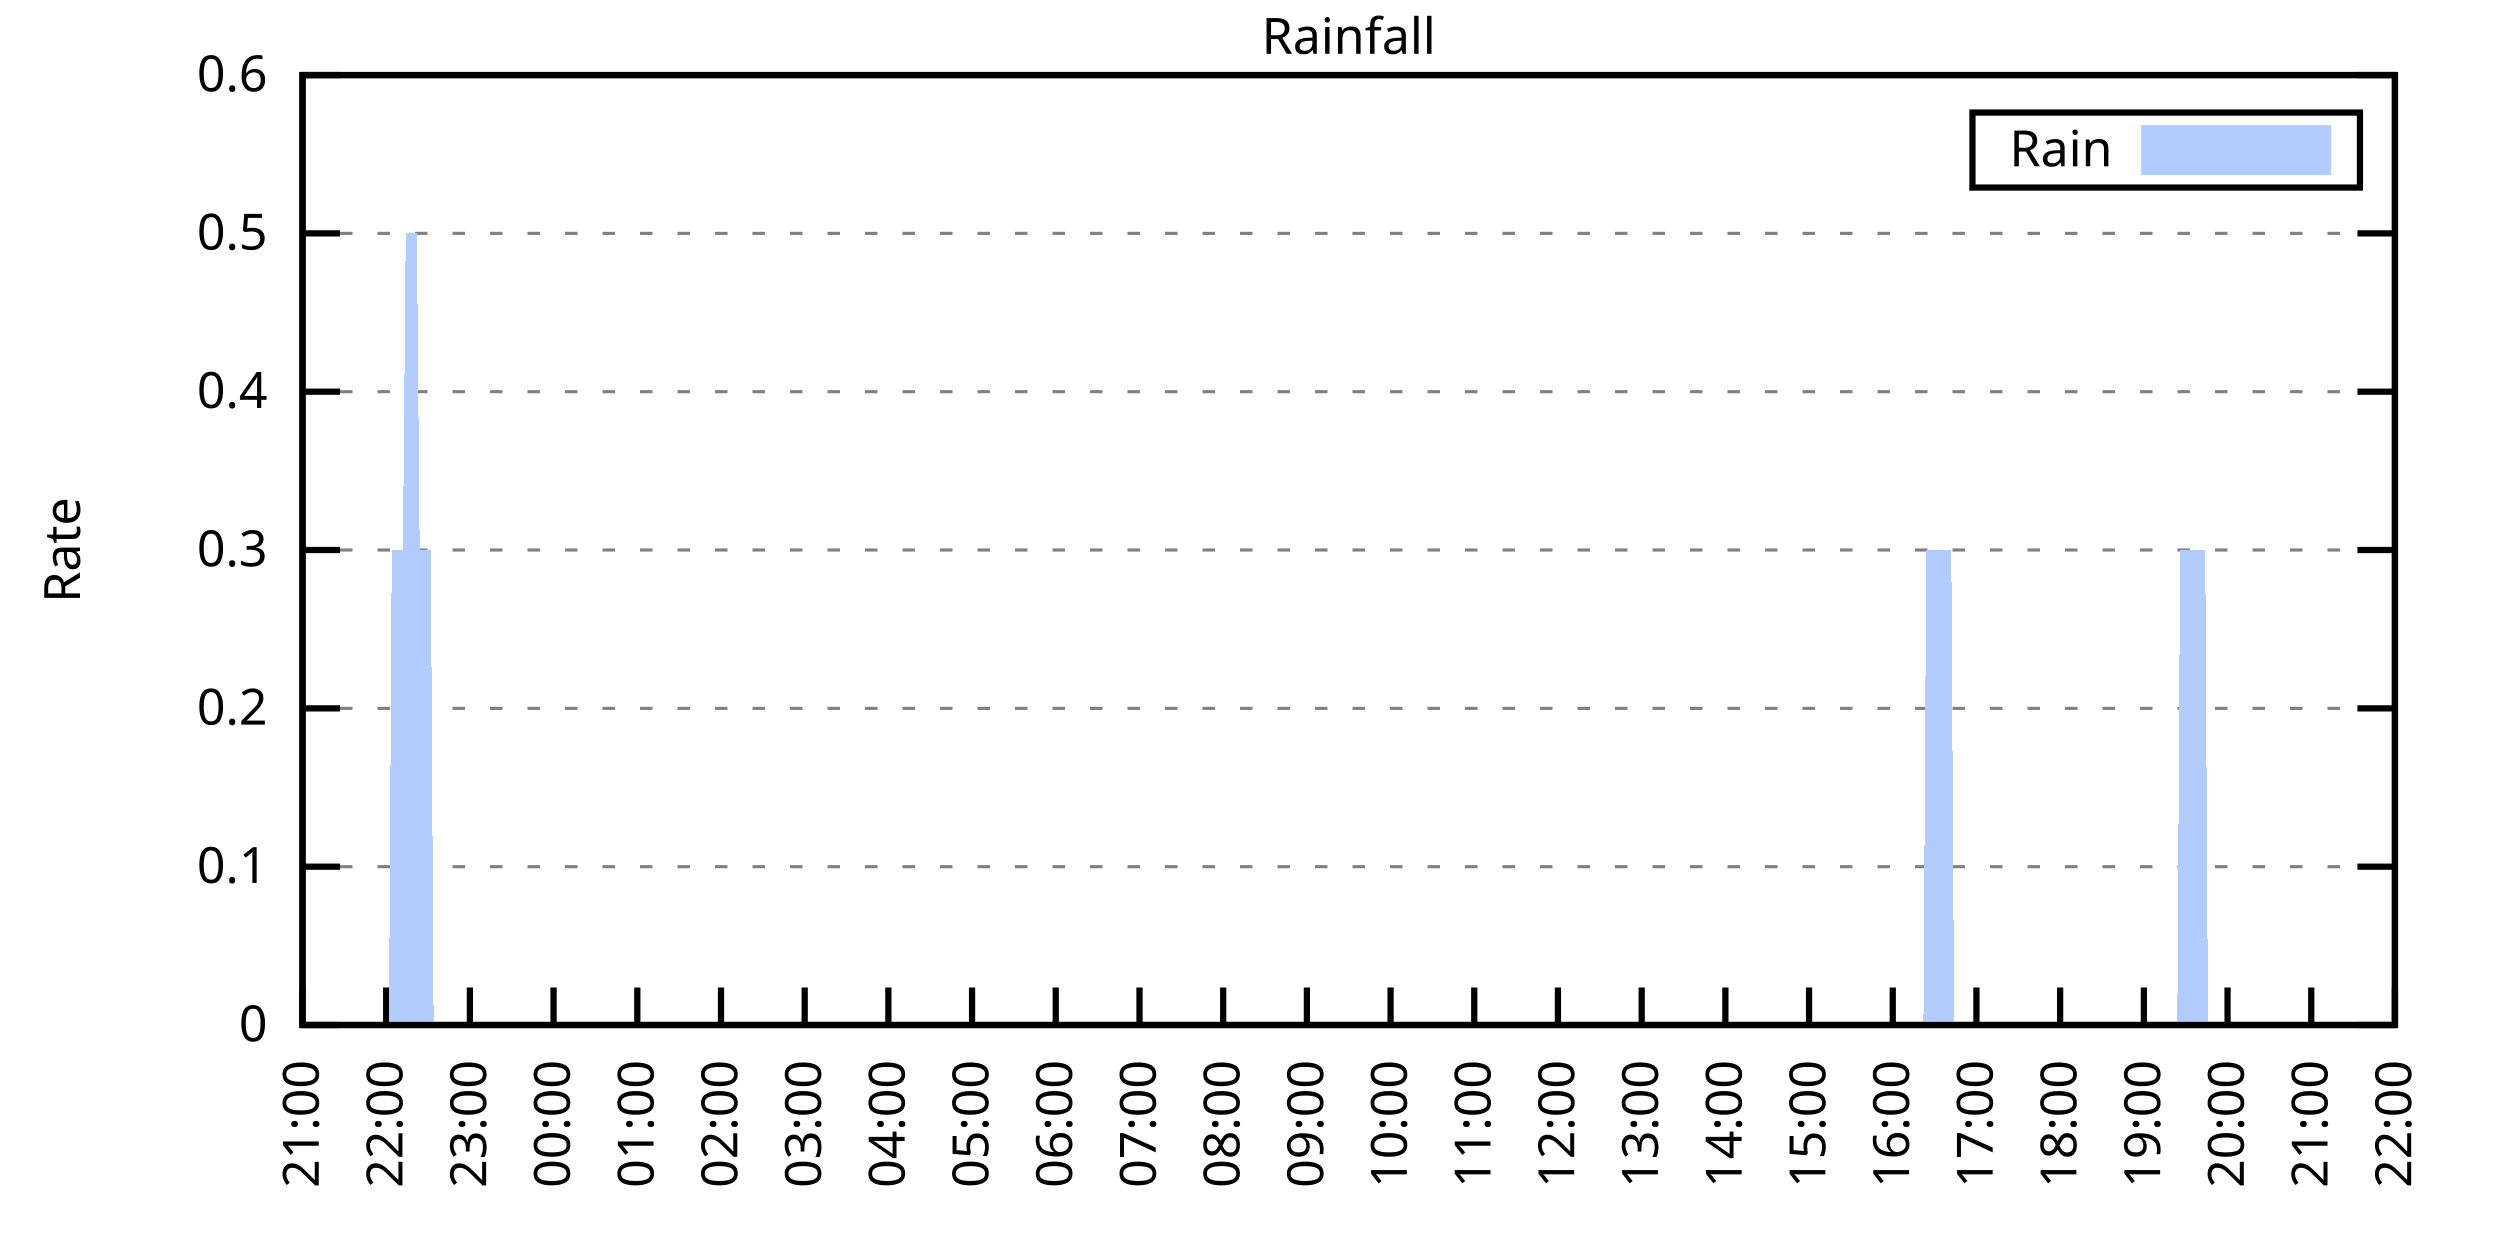
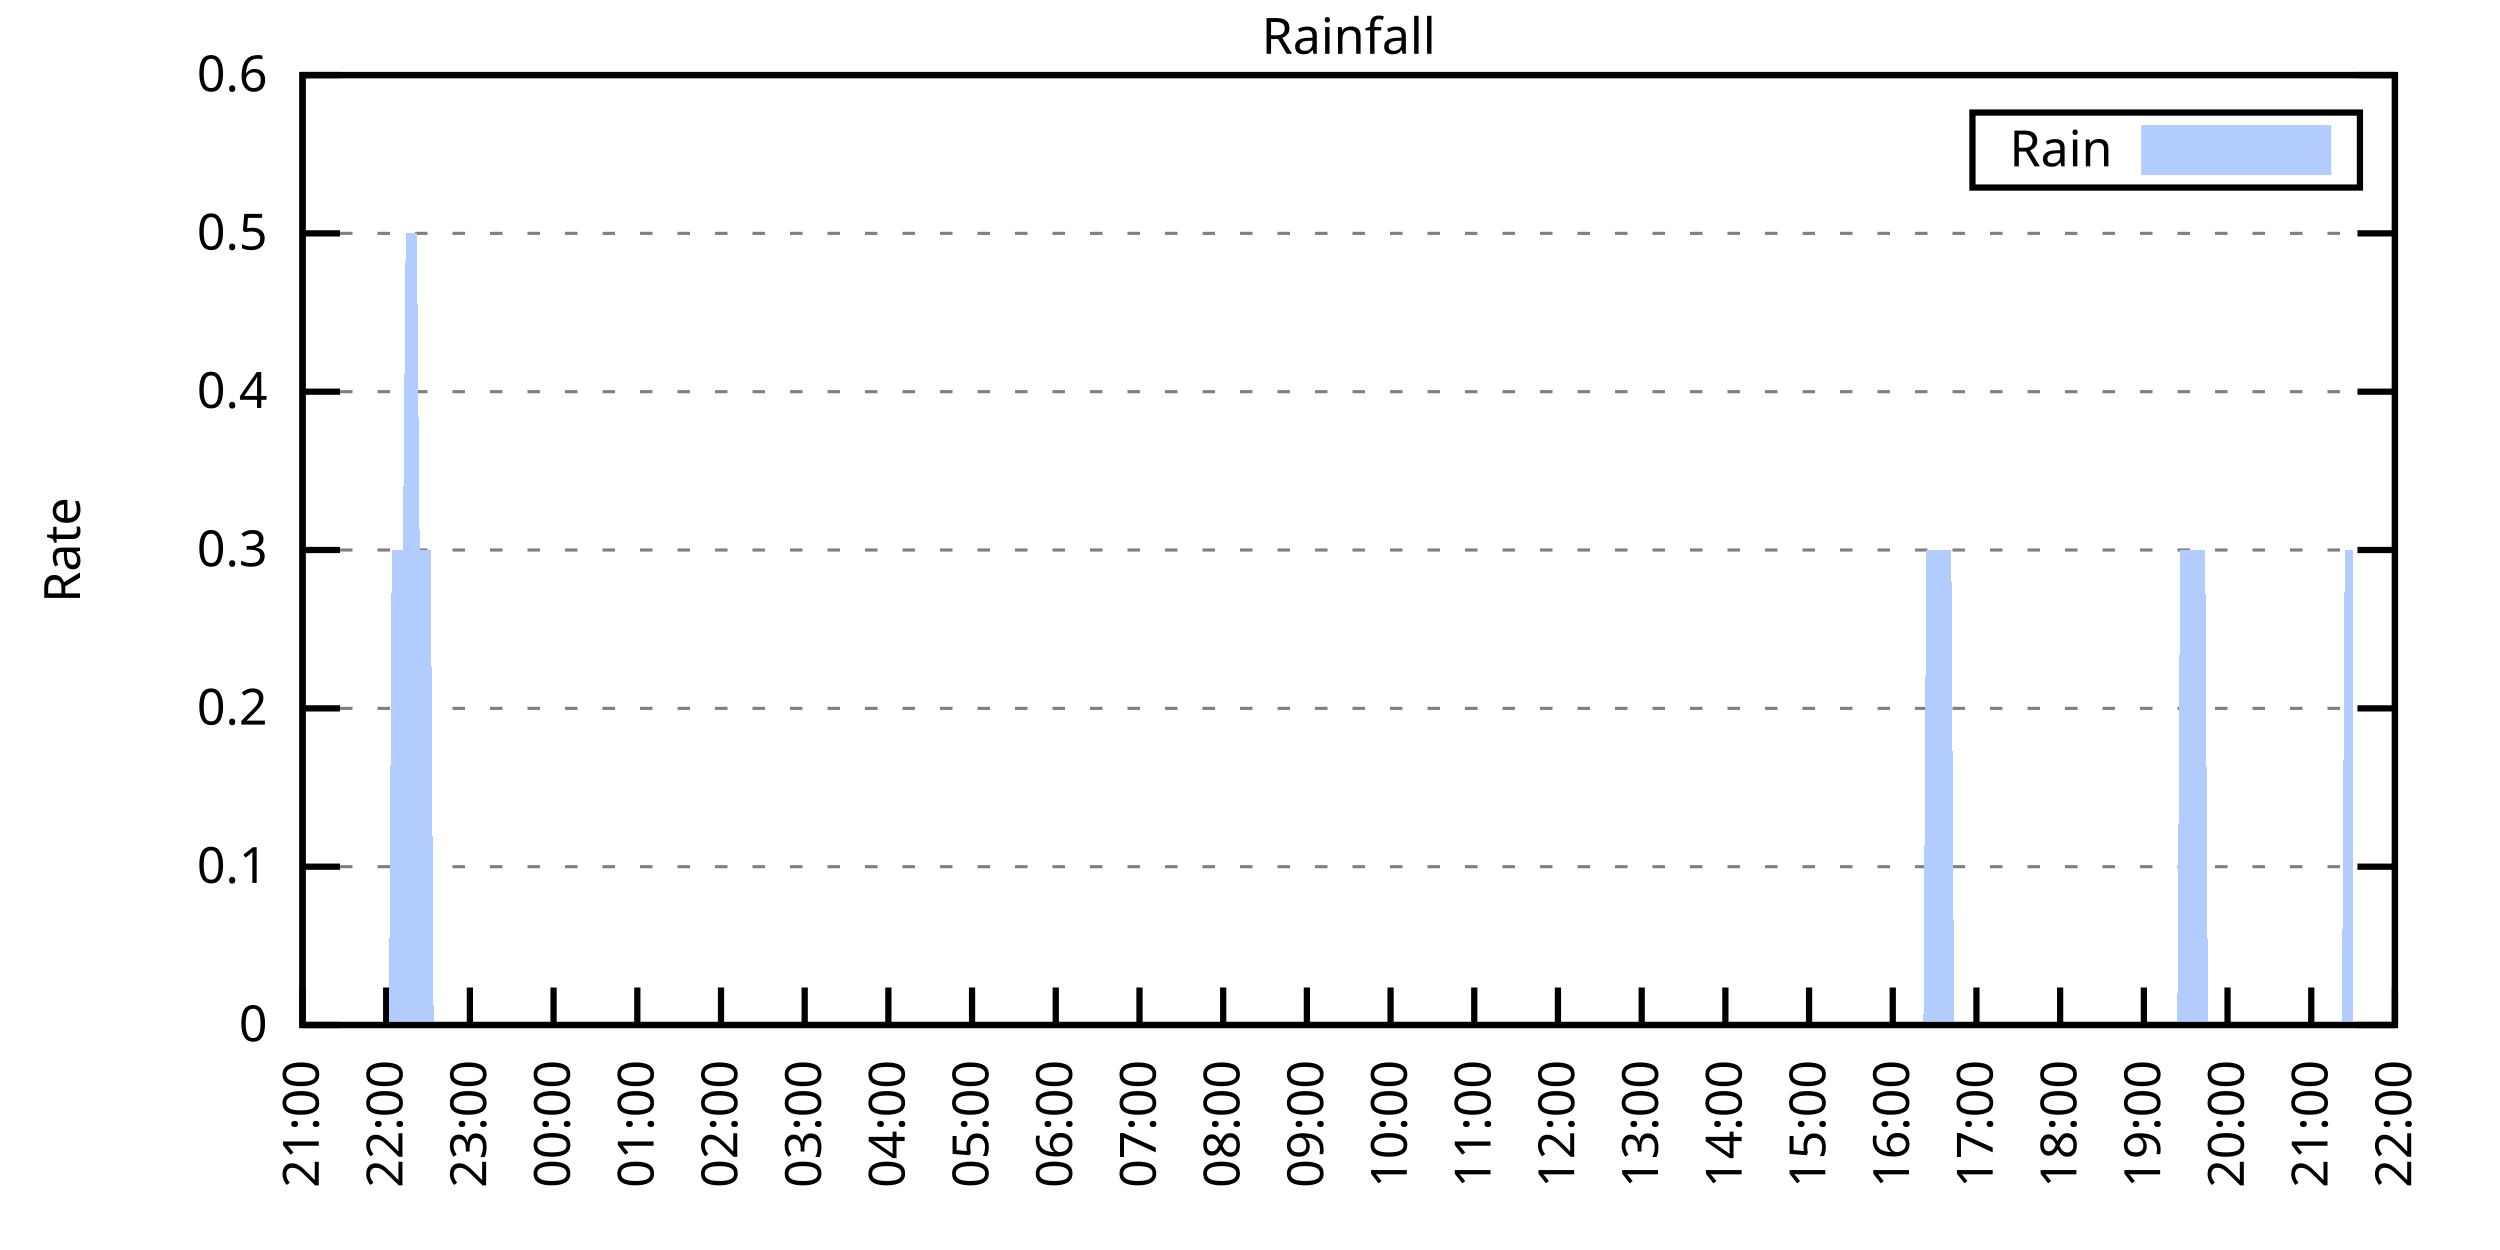
<svg xmlns="http://www.w3.org/2000/svg" xmlns:xlink="http://www.w3.org/1999/xlink" width="400" height="200" viewBox="0 0 400 200">
  <g id="gnuplot_canvas">
    <rect x="0" y="0" width="400" height="200" fill="none" />
    <defs>
      <circle id="gpDot" r="0.5" stroke-width="0.5" stroke="currentColor" />
      <path id="gpPt0" stroke-width="0.333" stroke="currentColor" d="M-1,0 h2 M0,-1 v2" />
      <path id="gpPt1" stroke-width="0.333" stroke="currentColor" d="M-1,-1 L1,1 M1,-1 L-1,1" />
      <path id="gpPt2" stroke-width="0.333" stroke="currentColor" d="M-1,0 L1,0 M0,-1 L0,1 M-1,-1 L1,1 M-1,1 L1,-1" />
      <rect id="gpPt3" stroke-width="0.333" stroke="currentColor" x="-1" y="-1" width="2" height="2" />
      <rect id="gpPt4" stroke-width="0.333" stroke="currentColor" fill="currentColor" x="-1" y="-1" width="2" height="2" />
      <circle id="gpPt5" stroke-width="0.333" stroke="currentColor" cx="0" cy="0" r="1" />
      <use xlink:href="#gpPt5" id="gpPt6" fill="currentColor" stroke="none" />
      <path id="gpPt7" stroke-width="0.333" stroke="currentColor" d="M0,-1.33 L-1.33,0.67 L1.33,0.67 z" />
      <use xlink:href="#gpPt7" id="gpPt8" fill="currentColor" stroke="none" />
      <use xlink:href="#gpPt7" id="gpPt9" stroke="currentColor" transform="rotate(180)" />
      <use xlink:href="#gpPt9" id="gpPt10" fill="currentColor" stroke="none" />
      <use xlink:href="#gpPt3" id="gpPt11" stroke="currentColor" transform="rotate(45)" />
      <use xlink:href="#gpPt11" id="gpPt12" fill="currentColor" stroke="none" />
      <path id="gpPt13" stroke-width="0.333" stroke="currentColor" d="M0,1.330 L1.265,0.411 L0.782,-1.067 L-0.782,-1.076 L-1.265,0.411 z" />
      <use xlink:href="#gpPt13" id="gpPt14" fill="currentColor" stroke="none" />
      <filter id="textbox" filterUnits="objectBoundingBox" x="0" y="0" height="1" width="1">
        <feFlood flood-color="white" flood-opacity="1" result="bgnd" />
        <feComposite in="SourceGraphic" in2="bgnd" operator="atop" />
      </filter>
      <filter id="greybox" filterUnits="objectBoundingBox" x="0" y="0" height="1" width="1">
        <feFlood flood-color="lightgrey" flood-opacity="1" result="grey" />
        <feComposite in="SourceGraphic" in2="grey" operator="atop" />
      </filter>
    </defs>
    <g fill="none" color="white" stroke="currentColor" stroke-width="1.00" stroke-linecap="butt" stroke-linejoin="miter">
</g>
    <g fill="none" color="black" stroke="currentColor" stroke-width="1.00" stroke-linecap="butt" stroke-linejoin="miter">
      <g stroke="none" shape-rendering="crispEdges">
        <polygon fill="rgb(255, 255, 255)" points="48.40,164.00 383.18,164.00 383.18,12.02 48.40,12.02 " />
      </g>
    </g>
    <g fill="none" color="black" stroke="currentColor" stroke-width="1.00" stroke-linecap="butt" stroke-linejoin="miter">
</g>
    <g fill="none" color="black" stroke="black" stroke-width="0.50" stroke-linecap="butt" stroke-linejoin="miter">
</g>
    <g fill="none" color="gray" stroke="currentColor" stroke-width="0.50" stroke-linecap="butt" stroke-linejoin="miter">
      <path stroke="gray" stroke-dasharray="2,4" class="gridline" d="M48.40,164.00 L383.19,164.00  " />
    </g>
    <g fill="none" color="gray" stroke="gray" stroke-width="1.00" stroke-linecap="butt" stroke-linejoin="miter">
</g>
    <g fill="none" color="black" stroke="currentColor" stroke-width="1.00" stroke-linecap="butt" stroke-linejoin="miter">
      <path stroke="black" d="M48.40,164.00 L54.40,164.00 M383.19,164.00 L377.19,164.00  " />
      <g transform="translate(42.80,166.60)" stroke="none" fill="black" font-family="Sans" font-size="8.00" text-anchor="end">
        <text>
          <tspan font-family="Sans"> 0</tspan>
        </text>
      </g>
    </g>
    <g fill="none" color="black" stroke="currentColor" stroke-width="1.00" stroke-linecap="butt" stroke-linejoin="miter">
</g>
    <g fill="none" color="black" stroke="black" stroke-width="0.50" stroke-linecap="butt" stroke-linejoin="miter">
</g>
    <g fill="none" color="gray" stroke="currentColor" stroke-width="0.50" stroke-linecap="butt" stroke-linejoin="miter">
      <path stroke="gray" stroke-dasharray="2,4" class="gridline" d="M48.40,138.67 L383.19,138.67  " />
    </g>
    <g fill="none" color="gray" stroke="gray" stroke-width="1.00" stroke-linecap="butt" stroke-linejoin="miter">
</g>
    <g fill="none" color="black" stroke="currentColor" stroke-width="1.00" stroke-linecap="butt" stroke-linejoin="miter">
      <path stroke="black" d="M48.40,138.67 L54.40,138.67 M383.19,138.67 L377.19,138.67  " />
      <g transform="translate(42.80,141.27)" stroke="none" fill="black" font-family="Sans" font-size="8.00" text-anchor="end">
        <text>
          <tspan font-family="Sans"> 0.1</tspan>
        </text>
      </g>
    </g>
    <g fill="none" color="black" stroke="currentColor" stroke-width="1.00" stroke-linecap="butt" stroke-linejoin="miter">
</g>
    <g fill="none" color="black" stroke="black" stroke-width="0.50" stroke-linecap="butt" stroke-linejoin="miter">
</g>
    <g fill="none" color="gray" stroke="currentColor" stroke-width="0.50" stroke-linecap="butt" stroke-linejoin="miter">
      <path stroke="gray" stroke-dasharray="2,4" class="gridline" d="M48.40,113.34 L383.19,113.34  " />
    </g>
    <g fill="none" color="gray" stroke="gray" stroke-width="1.00" stroke-linecap="butt" stroke-linejoin="miter">
</g>
    <g fill="none" color="black" stroke="currentColor" stroke-width="1.00" stroke-linecap="butt" stroke-linejoin="miter">
      <path stroke="black" d="M48.40,113.34 L54.40,113.34 M383.19,113.34 L377.19,113.34  " />
      <g transform="translate(42.80,115.94)" stroke="none" fill="black" font-family="Sans" font-size="8.00" text-anchor="end">
        <text>
          <tspan font-family="Sans"> 0.2</tspan>
        </text>
      </g>
    </g>
    <g fill="none" color="black" stroke="currentColor" stroke-width="1.00" stroke-linecap="butt" stroke-linejoin="miter">
</g>
    <g fill="none" color="black" stroke="black" stroke-width="0.50" stroke-linecap="butt" stroke-linejoin="miter">
</g>
    <g fill="none" color="gray" stroke="currentColor" stroke-width="0.50" stroke-linecap="butt" stroke-linejoin="miter">
      <path stroke="gray" stroke-dasharray="2,4" class="gridline" d="M48.40,88.00 L383.19,88.00  " />
    </g>
    <g fill="none" color="gray" stroke="gray" stroke-width="1.00" stroke-linecap="butt" stroke-linejoin="miter">
</g>
    <g fill="none" color="black" stroke="currentColor" stroke-width="1.00" stroke-linecap="butt" stroke-linejoin="miter">
      <path stroke="black" d="M48.40,88.00 L54.40,88.00 M383.19,88.00 L377.19,88.00  " />
      <g transform="translate(42.80,90.60)" stroke="none" fill="black" font-family="Sans" font-size="8.00" text-anchor="end">
        <text>
          <tspan font-family="Sans"> 0.3</tspan>
        </text>
      </g>
    </g>
    <g fill="none" color="black" stroke="currentColor" stroke-width="1.00" stroke-linecap="butt" stroke-linejoin="miter">
</g>
    <g fill="none" color="black" stroke="black" stroke-width="0.50" stroke-linecap="butt" stroke-linejoin="miter">
</g>
    <g fill="none" color="gray" stroke="currentColor" stroke-width="0.50" stroke-linecap="butt" stroke-linejoin="miter">
      <path stroke="gray" stroke-dasharray="2,4" class="gridline" d="M48.40,62.67 L383.19,62.67  " />
    </g>
    <g fill="none" color="gray" stroke="gray" stroke-width="1.00" stroke-linecap="butt" stroke-linejoin="miter">
</g>
    <g fill="none" color="black" stroke="currentColor" stroke-width="1.00" stroke-linecap="butt" stroke-linejoin="miter">
      <path stroke="black" d="M48.40,62.67 L54.40,62.67 M383.19,62.67 L377.19,62.67  " />
      <g transform="translate(42.80,65.27)" stroke="none" fill="black" font-family="Sans" font-size="8.00" text-anchor="end">
        <text>
          <tspan font-family="Sans"> 0.4</tspan>
        </text>
      </g>
    </g>
    <g fill="none" color="black" stroke="currentColor" stroke-width="1.00" stroke-linecap="butt" stroke-linejoin="miter">
</g>
    <g fill="none" color="black" stroke="black" stroke-width="0.50" stroke-linecap="butt" stroke-linejoin="miter">
</g>
    <g fill="none" color="gray" stroke="currentColor" stroke-width="0.50" stroke-linecap="butt" stroke-linejoin="miter">
      <path stroke="gray" stroke-dasharray="2,4" class="gridline" d="M48.40,37.34 L383.19,37.34  " />
    </g>
    <g fill="none" color="gray" stroke="gray" stroke-width="1.00" stroke-linecap="butt" stroke-linejoin="miter">
</g>
    <g fill="none" color="black" stroke="currentColor" stroke-width="1.00" stroke-linecap="butt" stroke-linejoin="miter">
      <path stroke="black" d="M48.40,37.34 L54.40,37.34 M383.19,37.34 L377.19,37.34  " />
      <g transform="translate(42.80,39.94)" stroke="none" fill="black" font-family="Sans" font-size="8.00" text-anchor="end">
        <text>
          <tspan font-family="Sans"> 0.5</tspan>
        </text>
      </g>
    </g>
    <g fill="none" color="black" stroke="currentColor" stroke-width="1.00" stroke-linecap="butt" stroke-linejoin="miter">
</g>
    <g fill="none" color="black" stroke="black" stroke-width="0.50" stroke-linecap="butt" stroke-linejoin="miter">
</g>
    <g fill="none" color="gray" stroke="currentColor" stroke-width="0.50" stroke-linecap="butt" stroke-linejoin="miter">
      <path stroke="gray" stroke-dasharray="2,4" class="gridline" d="M48.40,12.01 L383.19,12.01  " />
    </g>
    <g fill="none" color="gray" stroke="gray" stroke-width="1.00" stroke-linecap="butt" stroke-linejoin="miter">
</g>
    <g fill="none" color="black" stroke="currentColor" stroke-width="1.00" stroke-linecap="butt" stroke-linejoin="miter">
      <path stroke="black" d="M48.40,12.01 L54.40,12.01 M383.19,12.01 L377.19,12.01  " />
      <g transform="translate(42.80,14.61)" stroke="none" fill="black" font-family="Sans" font-size="8.00" text-anchor="end">
        <text>
          <tspan font-family="Sans"> 0.6</tspan>
        </text>
      </g>
    </g>
    <g fill="none" color="black" stroke="currentColor" stroke-width="1.00" stroke-linecap="butt" stroke-linejoin="miter">
      <path stroke="black" d="M48.40,164.00 L48.40,158.00  " />
      <g transform="translate(51.00,169.60) rotate(270.00)" stroke="none" fill="black" font-family="Sans" font-size="8.00" text-anchor="end">
        <text>
          <tspan font-family="Sans">21:00</tspan>
        </text>
      </g>
    </g>
    <g fill="none" color="black" stroke="currentColor" stroke-width="1.00" stroke-linecap="butt" stroke-linejoin="miter">
      <path stroke="black" d="M61.79,164.00 L61.79,158.00  " />
      <g transform="translate(64.39,169.60) rotate(270.00)" stroke="none" fill="black" font-family="Sans" font-size="8.00" text-anchor="end">
        <text>
          <tspan font-family="Sans">22:00</tspan>
        </text>
      </g>
    </g>
    <g fill="none" color="black" stroke="currentColor" stroke-width="1.00" stroke-linecap="butt" stroke-linejoin="miter">
      <path stroke="black" d="M75.18,164.00 L75.18,158.00  " />
      <g transform="translate(77.78,169.60) rotate(270.00)" stroke="none" fill="black" font-family="Sans" font-size="8.00" text-anchor="end">
        <text>
          <tspan font-family="Sans">23:00</tspan>
        </text>
      </g>
    </g>
    <g fill="none" color="black" stroke="currentColor" stroke-width="1.00" stroke-linecap="butt" stroke-linejoin="miter">
      <path stroke="black" d="M88.57,164.00 L88.57,158.00  " />
      <g transform="translate(91.17,169.60) rotate(270.00)" stroke="none" fill="black" font-family="Sans" font-size="8.00" text-anchor="end">
        <text>
          <tspan font-family="Sans">00:00</tspan>
        </text>
      </g>
    </g>
    <g fill="none" color="black" stroke="currentColor" stroke-width="1.00" stroke-linecap="butt" stroke-linejoin="miter">
      <path stroke="black" d="M101.97,164.00 L101.97,158.00  " />
      <g transform="translate(104.57,169.60) rotate(270.00)" stroke="none" fill="black" font-family="Sans" font-size="8.00" text-anchor="end">
        <text>
          <tspan font-family="Sans">01:00</tspan>
        </text>
      </g>
    </g>
    <g fill="none" color="black" stroke="currentColor" stroke-width="1.00" stroke-linecap="butt" stroke-linejoin="miter">
      <path stroke="black" d="M115.36,164.00 L115.36,158.00  " />
      <g transform="translate(117.96,169.60) rotate(270.00)" stroke="none" fill="black" font-family="Sans" font-size="8.00" text-anchor="end">
        <text>
          <tspan font-family="Sans">02:00</tspan>
        </text>
      </g>
    </g>
    <g fill="none" color="black" stroke="currentColor" stroke-width="1.00" stroke-linecap="butt" stroke-linejoin="miter">
      <path stroke="black" d="M128.75,164.00 L128.75,158.00  " />
      <g transform="translate(131.35,169.60) rotate(270.00)" stroke="none" fill="black" font-family="Sans" font-size="8.00" text-anchor="end">
        <text>
          <tspan font-family="Sans">03:00</tspan>
        </text>
      </g>
    </g>
    <g fill="none" color="black" stroke="currentColor" stroke-width="1.00" stroke-linecap="butt" stroke-linejoin="miter">
      <path stroke="black" d="M142.14,164.00 L142.14,158.00  " />
      <g transform="translate(144.74,169.60) rotate(270.00)" stroke="none" fill="black" font-family="Sans" font-size="8.00" text-anchor="end">
        <text>
          <tspan font-family="Sans">04:00</tspan>
        </text>
      </g>
    </g>
    <g fill="none" color="black" stroke="currentColor" stroke-width="1.00" stroke-linecap="butt" stroke-linejoin="miter">
      <path stroke="black" d="M155.53,164.00 L155.53,158.00  " />
      <g transform="translate(158.13,169.60) rotate(270.00)" stroke="none" fill="black" font-family="Sans" font-size="8.00" text-anchor="end">
        <text>
          <tspan font-family="Sans">05:00</tspan>
        </text>
      </g>
    </g>
    <g fill="none" color="black" stroke="currentColor" stroke-width="1.00" stroke-linecap="butt" stroke-linejoin="miter">
      <path stroke="black" d="M168.92,164.00 L168.92,158.00  " />
      <g transform="translate(171.52,169.60) rotate(270.00)" stroke="none" fill="black" font-family="Sans" font-size="8.00" text-anchor="end">
        <text>
          <tspan font-family="Sans">06:00</tspan>
        </text>
      </g>
    </g>
    <g fill="none" color="black" stroke="currentColor" stroke-width="1.00" stroke-linecap="butt" stroke-linejoin="miter">
      <path stroke="black" d="M182.32,164.00 L182.32,158.00  " />
      <g transform="translate(184.92,169.60) rotate(270.00)" stroke="none" fill="black" font-family="Sans" font-size="8.00" text-anchor="end">
        <text>
          <tspan font-family="Sans">07:00</tspan>
        </text>
      </g>
    </g>
    <g fill="none" color="black" stroke="currentColor" stroke-width="1.00" stroke-linecap="butt" stroke-linejoin="miter">
      <path stroke="black" d="M195.71,164.00 L195.71,158.00  " />
      <g transform="translate(198.31,169.60) rotate(270.00)" stroke="none" fill="black" font-family="Sans" font-size="8.00" text-anchor="end">
        <text>
          <tspan font-family="Sans">08:00</tspan>
        </text>
      </g>
    </g>
    <g fill="none" color="black" stroke="currentColor" stroke-width="1.00" stroke-linecap="butt" stroke-linejoin="miter">
      <path stroke="black" d="M209.10,164.00 L209.10,158.00  " />
      <g transform="translate(211.70,169.60) rotate(270.00)" stroke="none" fill="black" font-family="Sans" font-size="8.00" text-anchor="end">
        <text>
          <tspan font-family="Sans">09:00</tspan>
        </text>
      </g>
    </g>
    <g fill="none" color="black" stroke="currentColor" stroke-width="1.00" stroke-linecap="butt" stroke-linejoin="miter">
      <path stroke="black" d="M222.49,164.00 L222.49,158.00  " />
      <g transform="translate(225.09,169.60) rotate(270.00)" stroke="none" fill="black" font-family="Sans" font-size="8.00" text-anchor="end">
        <text>
          <tspan font-family="Sans">10:00</tspan>
        </text>
      </g>
    </g>
    <g fill="none" color="black" stroke="currentColor" stroke-width="1.00" stroke-linecap="butt" stroke-linejoin="miter">
      <path stroke="black" d="M235.88,164.00 L235.88,158.00  " />
      <g transform="translate(238.48,169.60) rotate(270.00)" stroke="none" fill="black" font-family="Sans" font-size="8.00" text-anchor="end">
        <text>
          <tspan font-family="Sans">11:00</tspan>
        </text>
      </g>
    </g>
    <g fill="none" color="black" stroke="currentColor" stroke-width="1.00" stroke-linecap="butt" stroke-linejoin="miter">
      <path stroke="black" d="M249.27,164.00 L249.27,158.00  " />
      <g transform="translate(251.87,169.60) rotate(270.00)" stroke="none" fill="black" font-family="Sans" font-size="8.00" text-anchor="end">
        <text>
          <tspan font-family="Sans">12:00</tspan>
        </text>
      </g>
    </g>
    <g fill="none" color="black" stroke="currentColor" stroke-width="1.00" stroke-linecap="butt" stroke-linejoin="miter">
      <path stroke="black" d="M262.67,164.00 L262.67,158.00  " />
      <g transform="translate(265.27,169.60) rotate(270.00)" stroke="none" fill="black" font-family="Sans" font-size="8.00" text-anchor="end">
        <text>
          <tspan font-family="Sans">13:00</tspan>
        </text>
      </g>
    </g>
    <g fill="none" color="black" stroke="currentColor" stroke-width="1.00" stroke-linecap="butt" stroke-linejoin="miter">
      <path stroke="black" d="M276.06,164.00 L276.06,158.00  " />
      <g transform="translate(278.66,169.60) rotate(270.00)" stroke="none" fill="black" font-family="Sans" font-size="8.00" text-anchor="end">
        <text>
          <tspan font-family="Sans">14:00</tspan>
        </text>
      </g>
    </g>
    <g fill="none" color="black" stroke="currentColor" stroke-width="1.00" stroke-linecap="butt" stroke-linejoin="miter">
      <path stroke="black" d="M289.45,164.00 L289.45,158.00  " />
      <g transform="translate(292.05,169.60) rotate(270.00)" stroke="none" fill="black" font-family="Sans" font-size="8.00" text-anchor="end">
        <text>
          <tspan font-family="Sans">15:00</tspan>
        </text>
      </g>
    </g>
    <g fill="none" color="black" stroke="currentColor" stroke-width="1.00" stroke-linecap="butt" stroke-linejoin="miter">
      <path stroke="black" d="M302.84,164.00 L302.84,158.00  " />
      <g transform="translate(305.44,169.60) rotate(270.00)" stroke="none" fill="black" font-family="Sans" font-size="8.00" text-anchor="end">
        <text>
          <tspan font-family="Sans">16:00</tspan>
        </text>
      </g>
    </g>
    <g fill="none" color="black" stroke="currentColor" stroke-width="1.00" stroke-linecap="butt" stroke-linejoin="miter">
      <path stroke="black" d="M316.23,164.00 L316.23,158.00  " />
      <g transform="translate(318.83,169.60) rotate(270.00)" stroke="none" fill="black" font-family="Sans" font-size="8.00" text-anchor="end">
        <text>
          <tspan font-family="Sans">17:00</tspan>
        </text>
      </g>
    </g>
    <g fill="none" color="black" stroke="currentColor" stroke-width="1.00" stroke-linecap="butt" stroke-linejoin="miter">
      <path stroke="black" d="M329.62,164.00 L329.62,158.00  " />
      <g transform="translate(332.22,169.60) rotate(270.00)" stroke="none" fill="black" font-family="Sans" font-size="8.00" text-anchor="end">
        <text>
          <tspan font-family="Sans">18:00</tspan>
        </text>
      </g>
    </g>
    <g fill="none" color="black" stroke="currentColor" stroke-width="1.00" stroke-linecap="butt" stroke-linejoin="miter">
      <path stroke="black" d="M343.02,164.00 L343.02,158.00  " />
      <g transform="translate(345.62,169.60) rotate(270.00)" stroke="none" fill="black" font-family="Sans" font-size="8.00" text-anchor="end">
        <text>
          <tspan font-family="Sans">19:00</tspan>
        </text>
      </g>
    </g>
    <g fill="none" color="black" stroke="currentColor" stroke-width="1.00" stroke-linecap="butt" stroke-linejoin="miter">
      <path stroke="black" d="M356.41,164.00 L356.41,158.00  " />
      <g transform="translate(359.01,169.60) rotate(270.00)" stroke="none" fill="black" font-family="Sans" font-size="8.00" text-anchor="end">
        <text>
          <tspan font-family="Sans">20:00</tspan>
        </text>
      </g>
    </g>
    <g fill="none" color="black" stroke="currentColor" stroke-width="1.00" stroke-linecap="butt" stroke-linejoin="miter">
      <path stroke="black" d="M369.80,164.00 L369.80,158.00  " />
      <g transform="translate(372.40,169.60) rotate(270.00)" stroke="none" fill="black" font-family="Sans" font-size="8.00" text-anchor="end">
        <text>
          <tspan font-family="Sans">21:00</tspan>
        </text>
      </g>
    </g>
    <g fill="none" color="black" stroke="currentColor" stroke-width="1.00" stroke-linecap="butt" stroke-linejoin="miter">
      <path stroke="black" d="M383.19,164.00 L383.19,158.00  " />
      <g transform="translate(385.79,169.60) rotate(270.00)" stroke="none" fill="black" font-family="Sans" font-size="8.00" text-anchor="end">
        <text>
          <tspan font-family="Sans">22:00</tspan>
        </text>
      </g>
    </g>
    <g fill="none" color="black" stroke="currentColor" stroke-width="1.00" stroke-linecap="butt" stroke-linejoin="miter">
</g>
    <g fill="none" color="black" stroke="currentColor" stroke-width="1.00" stroke-linecap="butt" stroke-linejoin="miter">
      <path stroke="black" d="M48.40,12.01 L48.40,164.00 L383.19,164.00 L383.19,12.01 L48.40,12.01 Z  " />
    </g>
    <g fill="none" color="black" stroke="currentColor" stroke-width="1.00" stroke-linecap="butt" stroke-linejoin="miter">
</g>
    <g fill="none" color="black" stroke="currentColor" stroke-width="1.00" stroke-linecap="butt" stroke-linejoin="miter">
      <path stroke="black" d="M315.59,30.01 L315.59,18.01 L377.59,18.01 L377.59,30.01 L315.59,30.01 Z  " />
    </g>
    <g id="Rainfall_plot_1">
      <g fill="none" color="white" stroke="black" stroke-width="2.00" stroke-linecap="butt" stroke-linejoin="miter">
</g>
      <g fill="none" color="black" stroke="currentColor" stroke-width="2.00" stroke-linecap="butt" stroke-linejoin="miter">
        <g transform="translate(337.99,26.61)" stroke="none" fill="black" font-family="Sans" font-size="8.00" text-anchor="end">
          <text>
            <tspan font-family="Sans">Rain</tspan>
          </text>
        </g>
      </g>
      <g fill="none" color="black" stroke="currentColor" stroke-width="2.00" stroke-linecap="butt" stroke-linejoin="miter">
        <g stroke="none" shape-rendering="crispEdges">
          <polygon fill="rgb(178, 204, 255)" points="343.59,27.01 371.99,27.01 371.99,21.01 343.59,21.01 " />
        </g>
        <path stroke="rgb(178, 204, 255)" d="M343.59,27.01 L371.99,27.01 L371.99,21.01 L343.59,21.01 L343.59,27.01 Z  " />
      </g>
      <g fill="none" color="black" stroke="currentColor" stroke-width="2.00" stroke-linecap="butt" stroke-linejoin="miter">
        <g stroke="none" shape-rendering="crispEdges">
-           <polygon fill="rgb(178, 204, 255)" points="51.97,164.00 52.42,164.00 52.86,164.00 53.31,164.00 53.76,164.00 54.20,164.00 54.65,164.00 55.10,164.00 55.54,164.00 55.99,164.00 56.43,164.00 56.88,164.00 57.33,164.00 57.77,164.00 58.22,164.00 58.67,164.00 59.11,164.00 59.56,164.00 60.01,164.00 60.45,164.00 60.90,164.00 61.35,164.00 61.79,164.00 62.24,164.00 62.68,88.00 63.13,88.00 63.58,88.00 64.02,88.00 64.47,88.00 64.92,37.34 65.36,37.34 65.81,37.34 66.26,37.34 66.70,37.34 67.15,88.00 67.59,88.00 68.04,88.00 68.49,88.00 68.93,88.00 69.38,164.00 69.83,164.00 70.27,164.00 70.72,164.00 71.17,164.00 71.61,164.00 72.06,164.00 72.50,164.00 72.95,164.00 73.40,164.00 73.84,164.00 74.29,164.00 74.74,164.00 75.18,164.00 75.63,164.00 76.08,164.00 76.52,164.00 76.97,164.00 77.42,164.00 77.86,164.00 78.31,164.00 78.75,164.00 79.20,164.00 79.65,164.00 80.09,164.00 80.54,164.00 80.99,164.00 81.43,164.00 81.88,164.00 82.33,164.00 82.77,164.00 83.22,164.00 83.66,164.00 84.11,164.00 84.56,164.00 85.00,164.00 85.45,164.00 85.90,164.00 86.34,164.00 86.79,164.00 87.24,164.00 87.68,164.00 88.13,164.00 88.57,164.00 89.02,164.00 89.47,164.00 89.91,164.00 90.36,164.00 90.81,164.00 91.25,164.00 91.70,164.00 92.15,164.00 92.59,164.00 93.04,164.00 93.49,164.00 93.93,164.00 94.38,164.00 94.82,164.00 95.27,164.00 95.72,164.00 96.16,164.00 96.61,164.00 97.06,164.00 97.50,164.00 97.95,164.00 98.40,164.00 98.84,164.00 99.29,164.00 99.73,164.00 100.18,164.00 100.63,164.00 101.07,164.00 101.52,164.00 101.97,164.00 102.41,164.00 102.86,164.00 103.31,164.00 103.75,164.00 104.20,164.00 104.64,164.00 105.09,164.00 105.54,164.00 105.98,164.00 106.43,164.00 106.88,164.00 107.32,164.00 107.77,164.00 108.22,164.00 108.66,164.00 109.11,164.00 109.55,164.00 110.00,164.00 110.45,164.00 110.89,164.00 111.34,164.00 111.79,164.00 112.23,164.00 112.68,164.00 113.13,164.00 113.57,164.00 114.02,164.00 114.47,164.00 114.91,164.00 115.36,164.00 115.80,164.00 116.25,164.00 116.70,164.00 117.14,164.00 117.59,164.00 118.04,164.00 118.48,164.00 118.93,164.00 119.38,164.00 119.82,164.00 120.27,164.00 120.71,164.00 121.16,164.00 121.61,164.00 122.05,164.00 122.50,164.00 122.95,164.00 123.39,164.00 123.84,164.00 124.29,164.00 124.73,164.00 125.18,164.00 125.62,164.00 126.07,164.00 126.52,164.00 126.96,164.00 127.41,164.00 127.86,164.00 128.30,164.00 128.75,164.00 129.20,164.00 129.64,164.00 130.09,164.00 130.54,164.00 130.98,164.00 131.43,164.00 131.87,164.00 132.32,164.00 132.77,164.00 133.21,164.00 133.66,164.00 134.11,164.00 134.55,164.00 135.00,164.00 135.45,164.00 135.89,164.00 136.34,164.00 136.78,164.00 137.23,164.00 137.68,164.00 138.12,164.00 138.57,164.00 139.02,164.00 139.46,164.00 139.91,164.00 140.36,164.00 140.80,164.00 141.25,164.00 141.69,164.00 142.14,164.00 142.59,164.00 143.03,164.00 143.48,164.00 143.93,164.00 144.37,164.00 144.82,164.00 145.27,164.00 145.71,164.00 146.16,164.00 146.61,164.00 147.05,164.00 147.50,164.00 147.94,164.00 148.39,164.00 148.84,164.00 149.28,164.00 149.73,164.00 150.18,164.00 150.62,164.00 151.07,164.00 151.52,164.00 151.96,164.00 152.41,164.00 152.85,164.00 153.30,164.00 153.75,164.00 154.19,164.00 154.64,164.00 155.09,164.00 155.53,164.00 155.98,164.00 156.43,164.00 156.87,164.00 157.32,164.00 157.76,164.00 158.21,164.00 158.66,164.00 159.10,164.00 159.55,164.00 160.00,164.00 160.44,164.00 160.89,164.00 161.34,164.00 161.78,164.00 162.23,164.00 162.67,164.00 163.12,164.00 163.57,164.00 164.01,164.00 164.46,164.00 164.91,164.00 165.35,164.00 165.80,164.00 166.25,164.00 166.69,164.00 167.14,164.00 167.59,164.00 168.03,164.00 168.48,164.00 168.92,164.00 169.37,164.00 169.82,164.00 170.26,164.00 170.71,164.00 171.16,164.00 171.60,164.00 172.05,164.00 172.50,164.00 172.94,164.00 173.39,164.00 173.83,164.00 174.28,164.00 174.73,164.00 175.17,164.00 175.62,164.00 176.07,164.00 176.51,164.00 176.96,164.00 177.41,164.00 177.85,164.00 178.30,164.00 178.74,164.00 179.19,164.00 179.64,164.00 180.08,164.00 180.53,164.00 180.98,164.00 181.42,164.00 181.87,164.00 182.32,164.00 182.76,164.00 183.21,164.00 183.66,164.00 184.10,164.00 184.55,164.00 184.99,164.00 185.44,164.00 185.89,164.00 186.33,164.00 186.78,164.00 187.23,164.00 187.67,164.00 188.12,164.00 188.57,164.00 189.01,164.00 189.46,164.00 189.90,164.00 190.35,164.00 190.80,164.00 191.24,164.00 191.69,164.00 192.14,164.00 192.58,164.00 193.03,164.00 193.48,164.00 193.92,164.00 194.37,164.00 194.81,164.00 195.26,164.00 195.71,164.00 196.15,164.00 196.60,164.00 197.05,164.00 197.49,164.00 197.94,164.00 198.39,164.00 198.83,164.00 199.28,164.00 199.73,164.00 200.17,164.00 200.62,164.00 201.06,164.00 201.51,164.00 201.96,164.00 202.40,164.00 202.85,164.00 203.30,164.00 203.74,164.00 204.19,164.00 204.64,164.00 205.08,164.00 205.53,164.00 205.97,164.00 206.42,164.00 206.87,164.00 207.31,164.00 207.76,164.00 208.21,164.00 208.65,164.00 209.10,164.00 209.55,164.00 209.99,164.00 210.44,164.00 210.88,164.00 211.33,164.00 211.78,164.00 212.22,164.00 212.67,164.00 213.12,164.00 213.56,164.00 214.01,164.00 214.46,164.00 214.90,164.00 215.35,164.00 215.80,164.00 216.24,164.00 216.69,164.00 217.13,164.00 217.58,164.00 218.03,164.00 218.47,164.00 218.92,164.00 219.37,164.00 219.81,164.00 220.26,164.00 220.71,164.00 221.15,164.00 221.60,164.00 222.04,164.00 222.49,164.00 222.94,164.00 223.38,164.00 223.83,164.00 224.28,164.00 224.72,164.00 225.17,164.00 225.62,164.00 226.06,164.00 226.51,164.00 226.95,164.00 227.40,164.00 227.85,164.00 228.29,164.00 228.74,164.00 229.19,164.00 229.63,164.00 230.08,164.00 230.53,164.00 230.97,164.00 231.42,164.00 231.86,164.00 232.31,164.00 232.76,164.00 233.20,164.00 233.65,164.00 234.10,164.00 234.54,164.00 234.99,164.00 235.44,164.00 235.88,164.00 236.33,164.00 236.78,164.00 237.22,164.00 237.67,164.00 238.11,164.00 238.56,164.00 239.01,164.00 239.45,164.00 239.90,164.00 240.35,164.00 240.79,164.00 241.24,164.00 241.69,164.00 242.13,164.00 242.58,164.00 243.02,164.00 243.47,164.00 243.92,164.00 244.36,164.00 244.81,164.00 245.26,164.00 245.70,164.00 246.15,164.00 246.60,164.00 247.04,164.00 247.49,164.00 247.93,164.00 248.38,164.00 248.83,164.00 249.27,164.00 249.72,164.00 250.17,164.00 250.61,164.00 251.06,164.00 251.51,164.00 251.95,164.00 252.40,164.00 252.85,164.00 253.29,164.00 253.74,164.00 254.18,164.00 254.63,164.00 255.08,164.00 255.52,164.00 255.97,164.00 256.42,164.00 256.86,164.00 257.31,164.00 257.76,164.00 258.20,164.00 258.65,164.00 259.09,164.00 259.54,164.00 259.99,164.00 260.43,164.00 260.88,164.00 261.33,164.00 261.77,164.00 262.22,164.00 262.67,164.00 263.11,164.00 263.56,164.00 264.00,164.00 264.45,164.00 264.90,164.00 265.34,164.00 265.79,164.00 266.24,164.00 266.68,164.00 267.13,164.00 267.58,164.00 268.02,164.00 268.47,164.00 268.92,164.00 269.36,164.00 269.81,164.00 270.25,164.00 270.70,164.00 271.15,164.00 271.59,164.00 272.04,164.00 272.49,164.00 272.93,164.00 273.38,164.00 273.83,164.00 274.27,164.00 274.72,164.00 275.16,164.00 275.61,164.00 276.06,164.00 276.50,164.00 276.95,164.00 277.40,164.00 277.84,164.00 278.29,164.00 278.74,164.00 279.18,164.00 279.63,164.00 280.07,164.00 280.52,164.00 280.97,164.00 281.41,164.00 281.86,164.00 282.31,164.00 282.75,164.00 283.20,164.00 283.65,164.00 284.09,164.00 284.54,164.00 284.98,164.00 285.43,164.00 285.88,164.00 286.32,164.00 286.77,164.00 287.22,164.00 287.66,164.00 288.11,164.00 288.56,164.00 289.00,164.00 289.45,164.00 289.90,164.00 290.34,164.00 290.79,164.00 291.23,164.00 291.68,164.00 292.13,164.00 292.57,164.00 293.02,164.00 293.47,164.00 293.91,164.00 294.36,164.00 294.81,164.00 295.25,164.00 295.70,164.00 296.14,164.00 296.59,164.00 297.04,164.00 297.48,164.00 297.93,164.00 298.38,164.00 298.82,164.00 299.27,164.00 299.72,164.00 300.16,164.00 300.61,164.00 301.05,164.00 301.50,164.00 301.95,164.00 302.39,164.00 302.84,164.00 303.29,164.00 303.73,164.00 304.18,164.00 304.63,164.00 305.07,164.00 305.52,164.00 305.97,164.00 306.41,164.00 306.86,164.00 307.30,164.00 307.75,164.00 308.20,88.00 308.64,88.00 309.09,88.00 309.54,88.00 309.98,88.00 310.43,88.00 310.88,88.00 311.32,88.00 311.77,88.00 312.21,88.00 312.66,164.00 313.11,164.00 313.55,164.00 314.00,164.00 314.45,164.00 314.89,164.00 315.34,164.00 315.79,164.00 316.23,164.00 316.68,164.00 317.12,164.00 317.57,164.00 318.02,164.00 318.46,164.00 318.91,164.00 319.36,164.00 319.80,164.00 320.25,164.00 320.70,164.00 321.14,164.00 321.59,164.00 322.04,164.00 322.48,164.00 322.93,164.00 323.37,164.00 323.82,164.00 324.27,164.00 324.71,164.00 325.16,164.00 325.61,164.00 326.05,164.00 326.50,164.00 326.95,164.00 327.39,164.00 327.84,164.00 328.28,164.00 328.73,164.00 329.18,164.00 329.62,164.00 330.07,164.00 330.52,164.00 330.96,164.00 331.41,164.00 331.86,164.00 332.30,164.00 332.75,164.00 333.19,164.00 333.64,164.00 334.09,164.00 334.53,164.00 334.98,164.00 335.43,164.00 335.87,164.00 336.32,164.00 336.77,164.00 337.21,164.00 337.66,164.00 338.10,164.00 338.55,164.00 339.00,164.00 339.44,164.00 339.89,164.00 340.34,164.00 340.78,164.00 341.23,164.00 341.68,164.00 342.12,164.00 342.57,164.00 343.02,164.00 343.46,164.00 343.91,164.00 344.35,164.00 344.80,164.00 345.25,164.00 345.69,164.00 346.14,164.00 346.59,164.00 347.03,164.00 347.48,164.00 347.93,164.00 348.37,164.00 348.82,88.00 349.26,88.00 349.71,88.00 350.16,88.00 350.60,88.00 351.05,88.00 351.50,88.00 351.94,88.00 352.39,88.00 352.84,88.00 353.28,164.00 353.73,164.00 354.17,164.00 354.62,164.00 355.07,164.00 355.51,164.00 355.96,164.00 356.41,164.00 356.85,164.00 357.30,164.00 357.75,164.00 358.19,164.00 358.64,164.00 359.09,164.00 359.53,164.00 359.98,164.00 360.42,164.00 360.87,164.00 361.32,164.00 361.76,164.00 362.21,164.00 362.66,164.00 363.10,164.00 363.55,164.00 364.00,164.00 364.44,164.00 364.89,164.00 365.33,164.00 365.78,164.00 366.23,164.00 366.67,164.00 367.12,164.00 367.57,164.00 368.01,164.00 368.46,164.00 368.91,164.00 369.35,164.00 369.80,164.00 370.24,164.00 370.69,164.00 371.14,164.00 371.58,164.00 372.03,164.00 372.48,164.00 372.92,164.00 372.92,164.00 51.97,164.00 " />
+           <polygon fill="rgb(178, 204, 255)" points="55.54,164.00 55.99,164.00 56.43,164.00 56.88,164.00 57.33,164.00 57.77,164.00 58.22,164.00 58.67,164.00 59.11,164.00 59.56,164.00 60.01,164.00 60.45,164.00 60.90,164.00 61.35,164.00 61.79,164.00 62.24,164.00 62.68,88.00 63.13,88.00 63.58,88.00 64.02,88.00 64.47,88.00 64.92,37.34 65.36,37.34 65.81,37.34 66.26,37.34 66.70,37.34 67.15,88.00 67.59,88.00 68.04,88.00 68.49,88.00 68.93,88.00 69.38,164.00 69.83,164.00 70.27,164.00 70.72,164.00 71.17,164.00 71.61,164.00 72.06,164.00 72.50,164.00 72.95,164.00 73.40,164.00 73.84,164.00 74.29,164.00 74.74,164.00 75.18,164.00 75.63,164.00 76.08,164.00 76.52,164.00 76.97,164.00 77.42,164.00 77.86,164.00 78.31,164.00 78.75,164.00 79.20,164.00 79.65,164.00 80.09,164.00 80.54,164.00 80.99,164.00 81.43,164.00 81.88,164.00 82.33,164.00 82.77,164.00 83.22,164.00 83.66,164.00 84.11,164.00 84.56,164.00 85.00,164.00 85.45,164.00 85.90,164.00 86.34,164.00 86.79,164.00 87.24,164.00 87.68,164.00 88.13,164.00 88.57,164.00 89.02,164.00 89.47,164.00 89.91,164.00 90.36,164.00 90.81,164.00 91.25,164.00 91.70,164.00 92.15,164.00 92.59,164.00 93.04,164.00 93.49,164.00 93.93,164.00 94.38,164.00 94.82,164.00 95.27,164.00 95.72,164.00 96.16,164.00 96.61,164.00 97.06,164.00 97.50,164.00 97.95,164.00 98.40,164.00 98.84,164.00 99.29,164.00 99.73,164.00 100.18,164.00 100.63,164.00 101.07,164.00 101.52,164.00 101.97,164.00 102.41,164.00 102.86,164.00 103.31,164.00 103.75,164.00 104.20,164.00 104.64,164.00 105.09,164.00 105.54,164.00 105.98,164.00 106.43,164.00 106.88,164.00 107.32,164.00 107.77,164.00 108.22,164.00 108.66,164.00 109.11,164.00 109.55,164.00 110.00,164.00 110.45,164.00 110.89,164.00 111.34,164.00 111.79,164.00 112.23,164.00 112.68,164.00 113.13,164.00 113.57,164.00 114.02,164.00 114.47,164.00 114.91,164.00 115.36,164.00 115.80,164.00 116.25,164.00 116.70,164.00 117.14,164.00 117.59,164.00 118.04,164.00 118.48,164.00 118.93,164.00 119.38,164.00 119.82,164.00 120.27,164.00 120.71,164.00 121.16,164.00 121.61,164.00 122.05,164.00 122.50,164.00 122.95,164.00 123.39,164.00 123.84,164.00 124.29,164.00 124.73,164.00 125.18,164.00 125.62,164.00 126.07,164.00 126.52,164.00 126.96,164.00 127.41,164.00 127.86,164.00 128.30,164.00 128.75,164.00 129.20,164.00 129.64,164.00 130.09,164.00 130.54,164.00 130.98,164.00 131.43,164.00 131.87,164.00 132.32,164.00 132.77,164.00 133.21,164.00 133.66,164.00 134.11,164.00 134.55,164.00 135.00,164.00 135.45,164.00 135.89,164.00 136.34,164.00 136.78,164.00 137.23,164.00 137.68,164.00 138.12,164.00 138.57,164.00 139.02,164.00 139.46,164.00 139.91,164.00 140.36,164.00 140.80,164.00 141.25,164.00 141.69,164.00 142.14,164.00 142.59,164.00 143.03,164.00 143.48,164.00 143.93,164.00 144.37,164.00 144.82,164.00 145.27,164.00 145.71,164.00 146.16,164.00 146.61,164.00 147.05,164.00 147.50,164.00 147.94,164.00 148.39,164.00 148.84,164.00 149.28,164.00 149.73,164.00 150.18,164.00 150.62,164.00 151.07,164.00 151.52,164.00 151.96,164.00 152.41,164.00 152.85,164.00 153.30,164.00 153.75,164.00 154.19,164.00 154.64,164.00 155.09,164.00 155.53,164.00 155.98,164.00 156.43,164.00 156.87,164.00 157.32,164.00 157.76,164.00 158.21,164.00 158.66,164.00 159.10,164.00 159.55,164.00 160.00,164.00 160.44,164.00 160.89,164.00 161.34,164.00 161.78,164.00 162.23,164.00 162.67,164.00 163.12,164.00 163.57,164.00 164.01,164.00 164.46,164.00 164.91,164.00 165.35,164.00 165.80,164.00 166.25,164.00 166.69,164.00 167.14,164.00 167.59,164.00 168.03,164.00 168.48,164.00 168.92,164.00 169.37,164.00 169.82,164.00 170.26,164.00 170.71,164.00 171.16,164.00 171.60,164.00 172.05,164.00 172.50,164.00 172.94,164.00 173.39,164.00 173.83,164.00 174.28,164.00 174.73,164.00 175.17,164.00 175.62,164.00 176.07,164.00 176.51,164.00 176.96,164.00 177.41,164.00 177.85,164.00 178.30,164.00 178.74,164.00 179.19,164.00 179.64,164.00 180.08,164.00 180.53,164.00 180.98,164.00 181.42,164.00 181.87,164.00 182.32,164.00 182.76,164.00 183.21,164.00 183.66,164.00 184.10,164.00 184.55,164.00 184.99,164.00 185.44,164.00 185.89,164.00 186.33,164.00 186.78,164.00 187.23,164.00 187.67,164.00 188.12,164.00 188.57,164.00 189.01,164.00 189.46,164.00 189.90,164.00 190.35,164.00 190.80,164.00 191.24,164.00 191.69,164.00 192.14,164.00 192.58,164.00 193.03,164.00 193.48,164.00 193.92,164.00 194.37,164.00 194.81,164.00 195.26,164.00 195.71,164.00 196.15,164.00 196.60,164.00 197.05,164.00 197.49,164.00 197.94,164.00 198.39,164.00 198.83,164.00 199.28,164.00 199.73,164.00 200.17,164.00 200.62,164.00 201.06,164.00 201.51,164.00 201.96,164.00 202.40,164.00 202.85,164.00 203.30,164.00 203.74,164.00 204.19,164.00 204.64,164.00 205.08,164.00 205.53,164.00 205.97,164.00 206.42,164.00 206.87,164.00 207.31,164.00 207.76,164.00 208.21,164.00 208.65,164.00 209.10,164.00 209.55,164.00 209.99,164.00 210.44,164.00 210.88,164.00 211.33,164.00 211.78,164.00 212.22,164.00 212.67,164.00 213.12,164.00 213.56,164.00 214.01,164.00 214.46,164.00 214.90,164.00 215.35,164.00 215.80,164.00 216.24,164.00 216.69,164.00 217.13,164.00 217.58,164.00 218.03,164.00 218.47,164.00 218.92,164.00 219.37,164.00 219.81,164.00 220.26,164.00 220.71,164.00 221.15,164.00 221.60,164.00 222.04,164.00 222.49,164.00 222.94,164.00 223.38,164.00 223.83,164.00 224.28,164.00 224.72,164.00 225.17,164.00 225.62,164.00 226.06,164.00 226.51,164.00 226.95,164.00 227.40,164.00 227.85,164.00 228.29,164.00 228.74,164.00 229.19,164.00 229.63,164.00 230.08,164.00 230.53,164.00 230.97,164.00 231.42,164.00 231.86,164.00 232.31,164.00 232.76,164.00 233.20,164.00 233.65,164.00 234.10,164.00 234.54,164.00 234.99,164.00 235.44,164.00 235.88,164.00 236.33,164.00 236.78,164.00 237.22,164.00 237.67,164.00 238.11,164.00 238.56,164.00 239.01,164.00 239.45,164.00 239.90,164.00 240.35,164.00 240.79,164.00 241.24,164.00 241.69,164.00 242.13,164.00 242.58,164.00 243.02,164.00 243.47,164.00 243.92,164.00 244.36,164.00 244.81,164.00 245.26,164.00 245.70,164.00 246.15,164.00 246.60,164.00 247.04,164.00 247.49,164.00 247.93,164.00 248.38,164.00 248.83,164.00 249.27,164.00 249.72,164.00 250.17,164.00 250.61,164.00 251.06,164.00 251.51,164.00 251.95,164.00 252.40,164.00 252.85,164.00 253.29,164.00 253.74,164.00 254.18,164.00 254.63,164.00 255.08,164.00 255.52,164.00 255.97,164.00 256.42,164.00 256.86,164.00 257.31,164.00 257.76,164.00 258.20,164.00 258.65,164.00 259.09,164.00 259.54,164.00 259.99,164.00 260.43,164.00 260.88,164.00 261.33,164.00 261.77,164.00 262.22,164.00 262.67,164.00 263.11,164.00 263.56,164.00 264.00,164.00 264.45,164.00 264.90,164.00 265.34,164.00 265.79,164.00 266.24,164.00 266.68,164.00 267.13,164.00 267.58,164.00 268.02,164.00 268.47,164.00 268.92,164.00 269.36,164.00 269.81,164.00 270.25,164.00 270.70,164.00 271.15,164.00 271.59,164.00 272.04,164.00 272.49,164.00 272.93,164.00 273.38,164.00 273.83,164.00 274.27,164.00 274.72,164.00 275.16,164.00 275.61,164.00 276.06,164.00 276.50,164.00 276.95,164.00 277.40,164.00 277.84,164.00 278.29,164.00 278.74,164.00 279.18,164.00 279.63,164.00 280.07,164.00 280.52,164.00 280.97,164.00 281.41,164.00 281.86,164.00 282.31,164.00 282.75,164.00 283.20,164.00 283.65,164.00 284.09,164.00 284.54,164.00 284.98,164.00 285.43,164.00 285.88,164.00 286.32,164.00 286.77,164.00 287.22,164.00 287.66,164.00 288.11,164.00 288.56,164.00 289.00,164.00 289.45,164.00 289.90,164.00 290.34,164.00 290.79,164.00 291.23,164.00 291.68,164.00 292.13,164.00 292.57,164.00 293.02,164.00 293.47,164.00 293.91,164.00 294.36,164.00 294.81,164.00 295.25,164.00 295.70,164.00 296.14,164.00 296.59,164.00 297.04,164.00 297.48,164.00 297.93,164.00 298.38,164.00 298.82,164.00 299.27,164.00 299.72,164.00 300.16,164.00 300.61,164.00 301.05,164.00 301.50,164.00 301.95,164.00 302.39,164.00 302.84,164.00 303.29,164.00 303.73,164.00 304.18,164.00 304.63,164.00 305.07,164.00 305.52,164.00 305.97,164.00 306.41,164.00 306.86,164.00 307.30,164.00 307.75,164.00 308.20,88.00 308.64,88.00 309.09,88.00 309.54,88.00 309.98,88.00 310.43,88.00 310.88,88.00 311.32,88.00 311.77,88.00 312.21,88.00 312.66,164.00 313.11,164.00 313.55,164.00 314.00,164.00 314.45,164.00 314.89,164.00 315.34,164.00 315.79,164.00 316.23,164.00 316.68,164.00 317.12,164.00 317.57,164.00 318.02,164.00 318.46,164.00 318.91,164.00 319.36,164.00 319.80,164.00 320.25,164.00 320.70,164.00 321.14,164.00 321.59,164.00 322.04,164.00 322.48,164.00 322.93,164.00 323.37,164.00 323.82,164.00 324.27,164.00 324.71,164.00 325.16,164.00 325.61,164.00 326.05,164.00 326.50,164.00 326.95,164.00 327.39,164.00 327.84,164.00 328.28,164.00 328.73,164.00 329.18,164.00 329.62,164.00 330.07,164.00 330.52,164.00 330.96,164.00 331.41,164.00 331.86,164.00 332.30,164.00 332.75,164.00 333.19,164.00 333.64,164.00 334.09,164.00 334.53,164.00 334.98,164.00 335.43,164.00 335.87,164.00 336.32,164.00 336.77,164.00 337.21,164.00 337.66,164.00 338.10,164.00 338.55,164.00 339.00,164.00 339.44,164.00 339.89,164.00 340.34,164.00 340.78,164.00 341.23,164.00 341.68,164.00 342.12,164.00 342.57,164.00 343.02,164.00 343.46,164.00 343.91,164.00 344.35,164.00 344.80,164.00 345.25,164.00 345.69,164.00 346.14,164.00 346.59,164.00 347.03,164.00 347.48,164.00 347.93,164.00 348.37,164.00 348.82,88.00 349.26,88.00 349.71,88.00 350.16,88.00 350.60,88.00 351.05,88.00 351.50,88.00 351.94,88.00 352.39,88.00 352.84,88.00 353.28,164.00 353.73,164.00 354.17,164.00 354.62,164.00 355.07,164.00 355.51,164.00 355.96,164.00 356.41,164.00 356.85,164.00 357.30,164.00 357.75,164.00 358.19,164.00 358.64,164.00 359.09,164.00 359.53,164.00 359.98,164.00 360.42,164.00 360.87,164.00 361.32,164.00 361.76,164.00 362.21,164.00 362.66,164.00 363.10,164.00 363.55,164.00 364.00,164.00 364.44,164.00 364.89,164.00 365.33,164.00 365.78,164.00 366.23,164.00 366.67,164.00 367.12,164.00 367.57,164.00 368.01,164.00 368.46,164.00 368.91,164.00 369.35,164.00 369.80,164.00 370.24,164.00 370.69,164.00 371.14,164.00 371.58,164.00 372.03,164.00 372.48,164.00 372.92,164.00 373.37,164.00 373.82,164.00 374.26,164.00 374.71,164.00 375.16,88.00 375.60,88.00 376.05,88.00 376.49,88.00 376.49,164.00 55.54,164.00 " />
        </g>
      </g>
    </g>
    <g fill="none" color="black" stroke="currentColor" stroke-width="2.00" stroke-linecap="butt" stroke-linejoin="miter">
</g>
    <g fill="none" color="black" stroke="black" stroke-width="1.00" stroke-linecap="butt" stroke-linejoin="miter">
</g>
    <g fill="none" color="black" stroke="currentColor" stroke-width="1.00" stroke-linecap="butt" stroke-linejoin="miter">
      <path stroke="black" d="M48.40,12.01 L48.40,164.00 L383.19,164.00 L383.19,12.01 L48.40,12.01 Z  " />
      <g transform="translate(12.80,88.01) rotate(270.00)" stroke="none" fill="black" font-family="Sans" font-size="8.00" text-anchor="middle">
        <text>
          <tspan font-family="Sans">Rate</tspan>
        </text>
      </g>
    </g>
    <g fill="none" color="black" stroke="currentColor" stroke-width="1.00" stroke-linecap="butt" stroke-linejoin="miter">
</g>
    <g fill="none" color="black" stroke="currentColor" stroke-width="1.00" stroke-linecap="butt" stroke-linejoin="miter">
      <g transform="translate(215.79,8.61)" stroke="none" fill="black" font-family="Sans" font-size="8.00" text-anchor="middle">
        <text>
          <tspan font-family="Sans">Rainfall</tspan>
        </text>
      </g>
    </g>
    <g fill="none" color="black" stroke="currentColor" stroke-width="1.00" stroke-linecap="butt" stroke-linejoin="miter">
</g>
  </g>
</svg>
